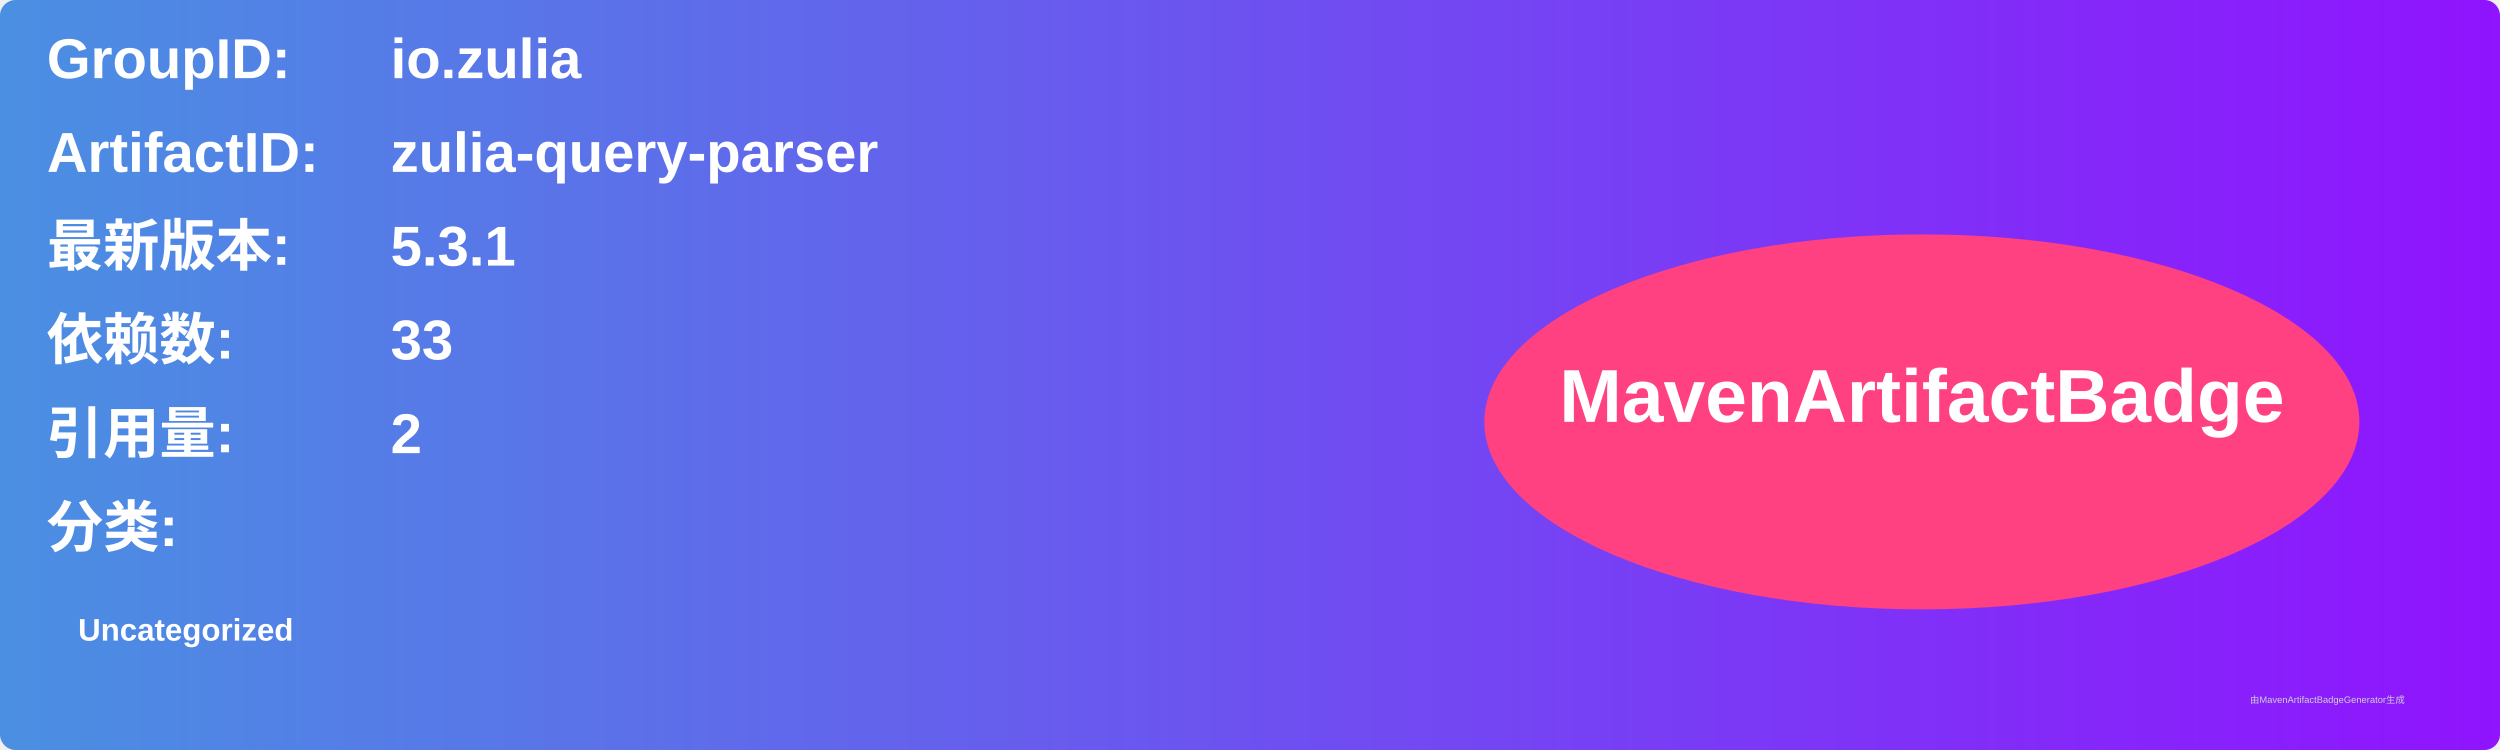
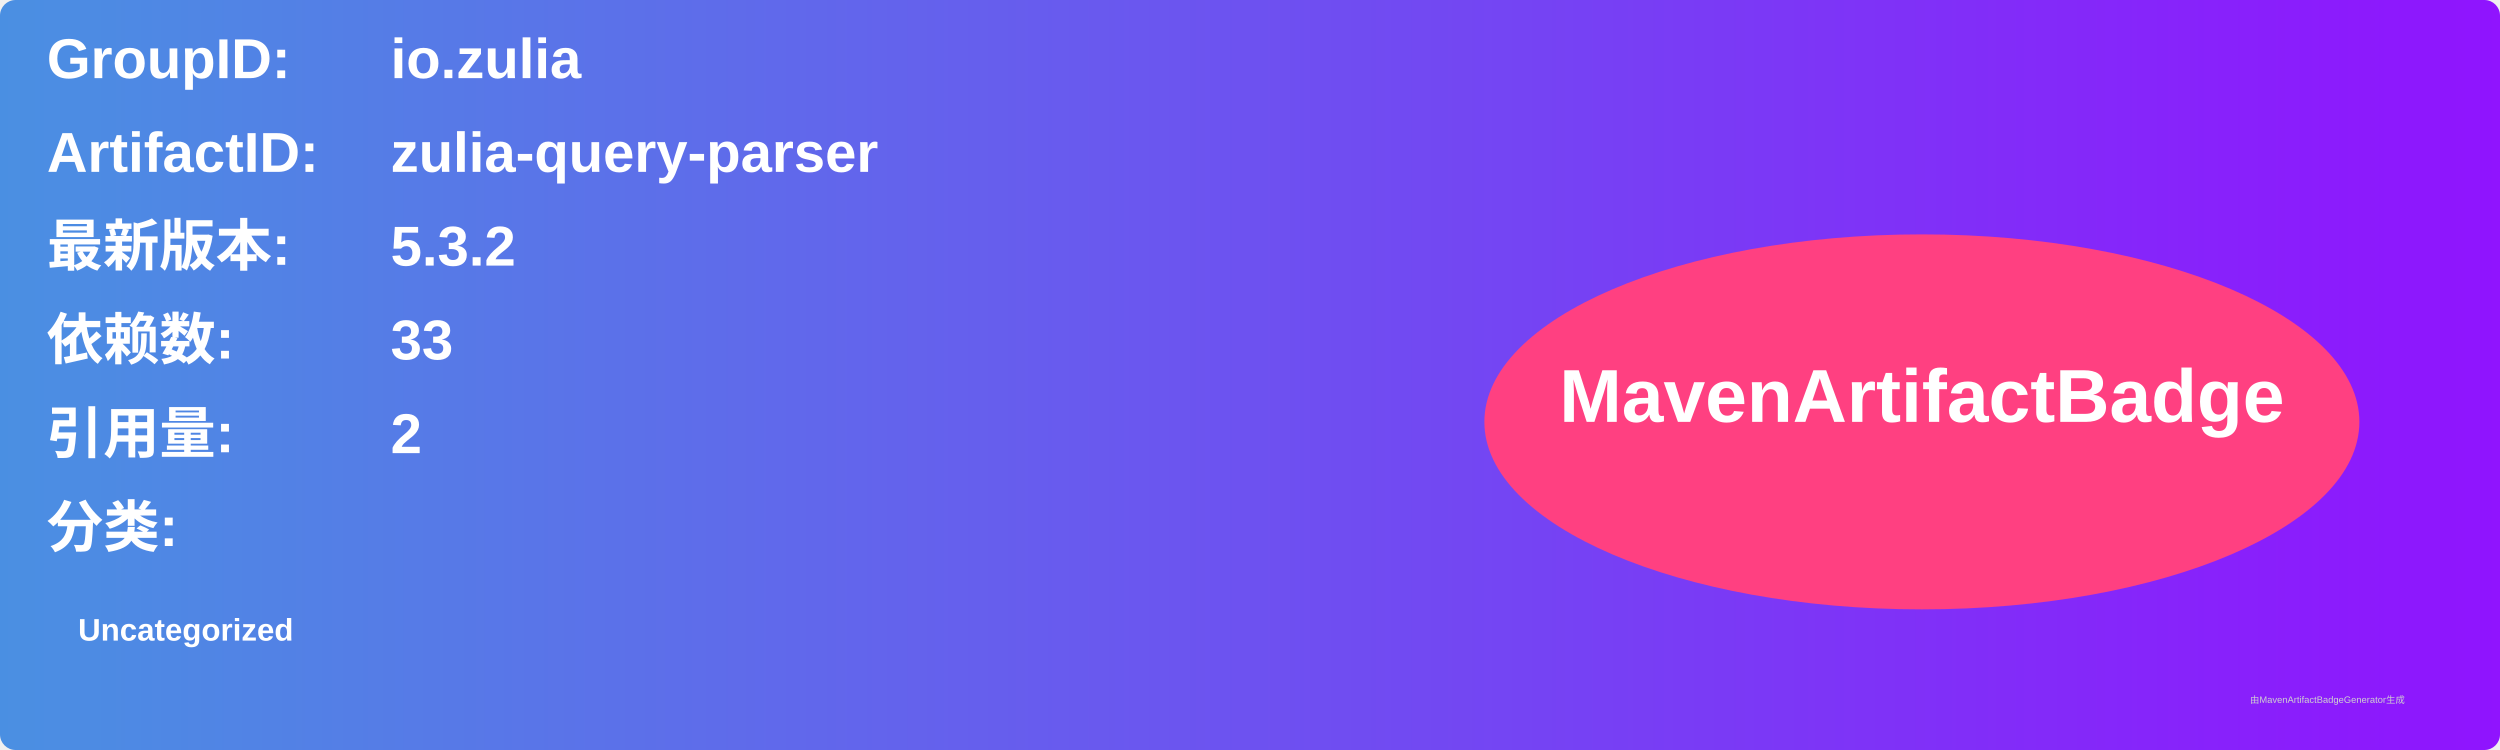
<svg xmlns="http://www.w3.org/2000/svg" width="800" height="240" viewBox="0 0 800 240">
  <linearGradient id="grad" x1="0%" y1="0%" x2="100%" y2="0%">
    <stop offset="0%" stop-color="#4a90e2" />
    <stop offset="100%" stop-color="#9013fe" />
  </linearGradient>
  <rect width="100%" height="100%" rx="5" ry="5" fill="url(#grad)" />
  <g transform="translate(15, 15)">
    <text x="0" y="10" font-family="Arial" font-size="18" fill="white" font-weight="bold" width="260">GroupID:</text>
    <text x="110" y="10" font-family="Arial" font-size="18" fill="white" font-weight="bold" width="460">io.zulia</text>
    <text x="0" y="40" font-family="Arial" font-size="18" fill="white" font-weight="bold" width="260">ArtifactID:</text>
    <text x="110" y="40" font-family="Arial" font-size="18" fill="white" font-weight="bold" width="460">zulia-query-parser</text>
    <text x="0" y="70" font-family="Arial" font-size="18" fill="white" font-weight="bold">最新版本:</text>
    <text x="110" y="70" font-family="Arial" font-size="18" fill="white" font-weight="bold">
-       <tspan font-weight="bold">5.3.1</tspan>
+       <tspan font-weight="bold">5.3.2</tspan>
    </text>
    <text x="0" y="100" font-family="Arial" font-size="18" fill="white" font-weight="bold">依赖数: </text>
    <text x="110" y="100" font-family="Arial" font-size="18" fill="white">
      <tspan font-weight="bold">33</tspan>
    </text>
    <text x="0" y="130" font-family="Arial" font-size="18" fill="white" font-weight="bold">引用量: </text>
    <text x="110" y="130" font-family="Arial" font-size="18" fill="white">
      <tspan font-weight="bold">2</tspan>
    </text>
    <text x="0" y="160" font-family="Arial" font-size="18" fill="white" font-weight="bold">分类:</text>
    <text x="10" y="190" font-family="Arial" font-size="10" fill="white">
      <tspan font-weight="bold">Uncategorized</tspan>
    </text>
    <ellipse cx="600" cy="120" rx="140" ry="60" fill="#ff4081" />
    <text x="600" y="120" text-anchor="middle" font-family="Arial" font-size="24" fill="white" font-weight="bold">MavenArtifactBadge</text>
  </g>
  <text x="720" y="225" font-family="Arial" font-size="3" fill="#d0d0d0">由MavenArtifactBadgeGenerator生成</text>
</svg>
